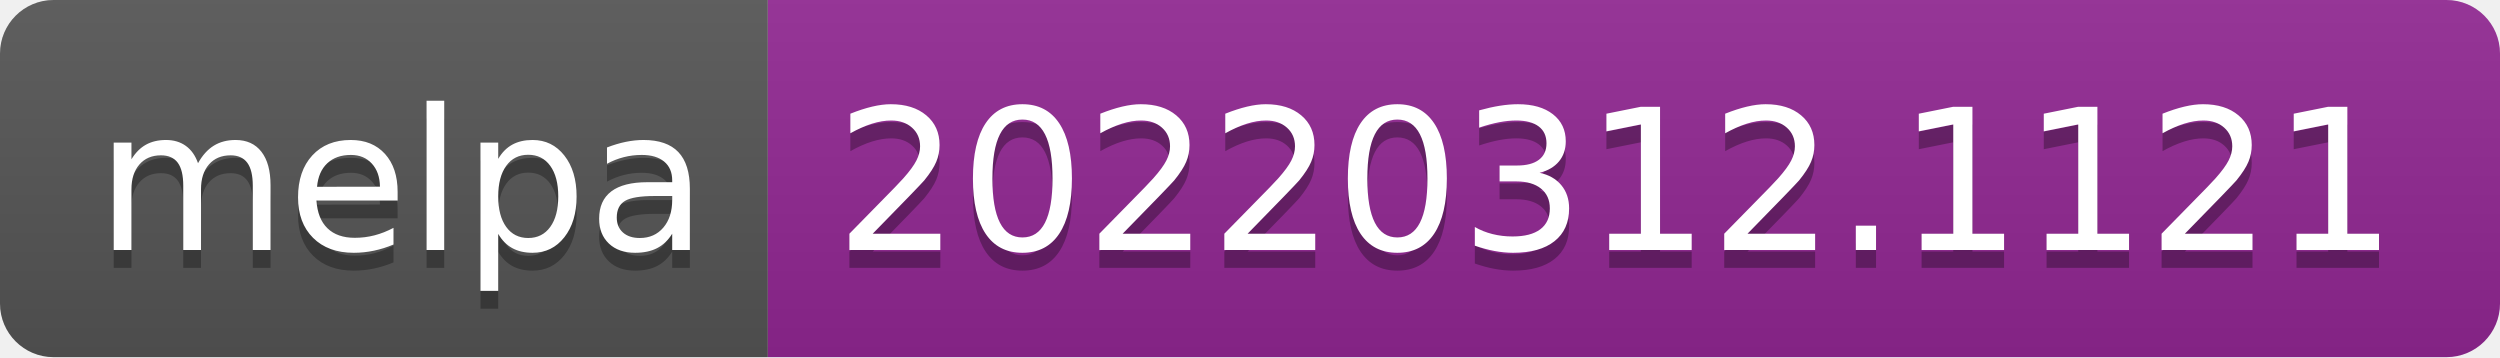
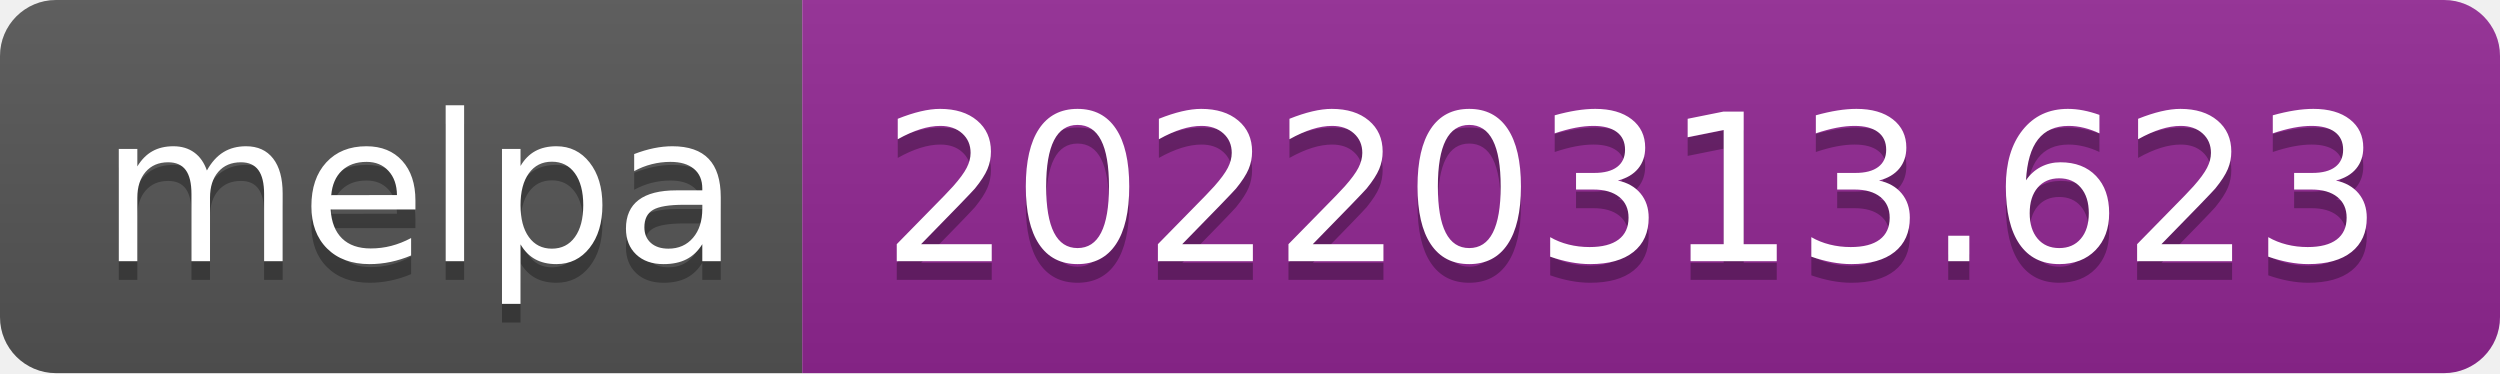
- <svg xmlns="http://www.w3.org/2000/svg" width="140" height="20" role="img" aria-label="melpa: 20220312.1121">
+ <svg xmlns="http://www.w3.org/2000/svg" width="134" height="20" role="img" aria-label="melpa: 20220313.623">
  <linearGradient id="s" x2="0" y2="100%">
    <stop offset="0" stop-color="#bbb" stop-opacity=".1" />
    <stop offset="1" stop-opacity=".1" />
  </linearGradient>
  <clipPath id="r">
-     <rect width="140" height="20" rx="3" fill="#fff" />
+     <rect width="134" height="20" rx="3" fill="#fff" />
  </clipPath>
  <g clip-path="url(#r)">
    <rect width="43" height="20" fill="#555" />
-     <rect x="43" width="97" height="20" fill="#922793" />
-     <rect width="140" height="20" fill="url(#s)" />
+     <rect x="43" width="91" height="20" fill="#922793" />
+     <rect width="134" height="20" fill="url(#s)" />
  </g>
  <g fill="#fff" text-anchor="middle" font-family="Verdana,Geneva,DejaVu Sans,sans-serif" text-rendering="geometricPrecision" font-size="110">
    <text aria-hidden="true" x="225" y="150" fill="#010101" fill-opacity=".3" transform="scale(.1)" textLength="330">melpa</text>
    <text x="225" y="140" transform="scale(.1)" fill="#fff" textLength="330">melpa</text>
-     <text aria-hidden="true" x="905" y="150" fill="#010101" fill-opacity=".3" transform="scale(.1)" textLength="870">20220312.1121</text>
-     <text x="905" y="140" transform="scale(.1)" fill="#fff" textLength="870">20220312.1121</text>
+     <text aria-hidden="true" x="875" y="150" fill="#010101" fill-opacity=".3" transform="scale(.1)" textLength="810">20220313.623</text>
+     <text x="875" y="140" transform="scale(.1)" fill="#fff" textLength="810">20220313.623</text>
  </g>
</svg>
